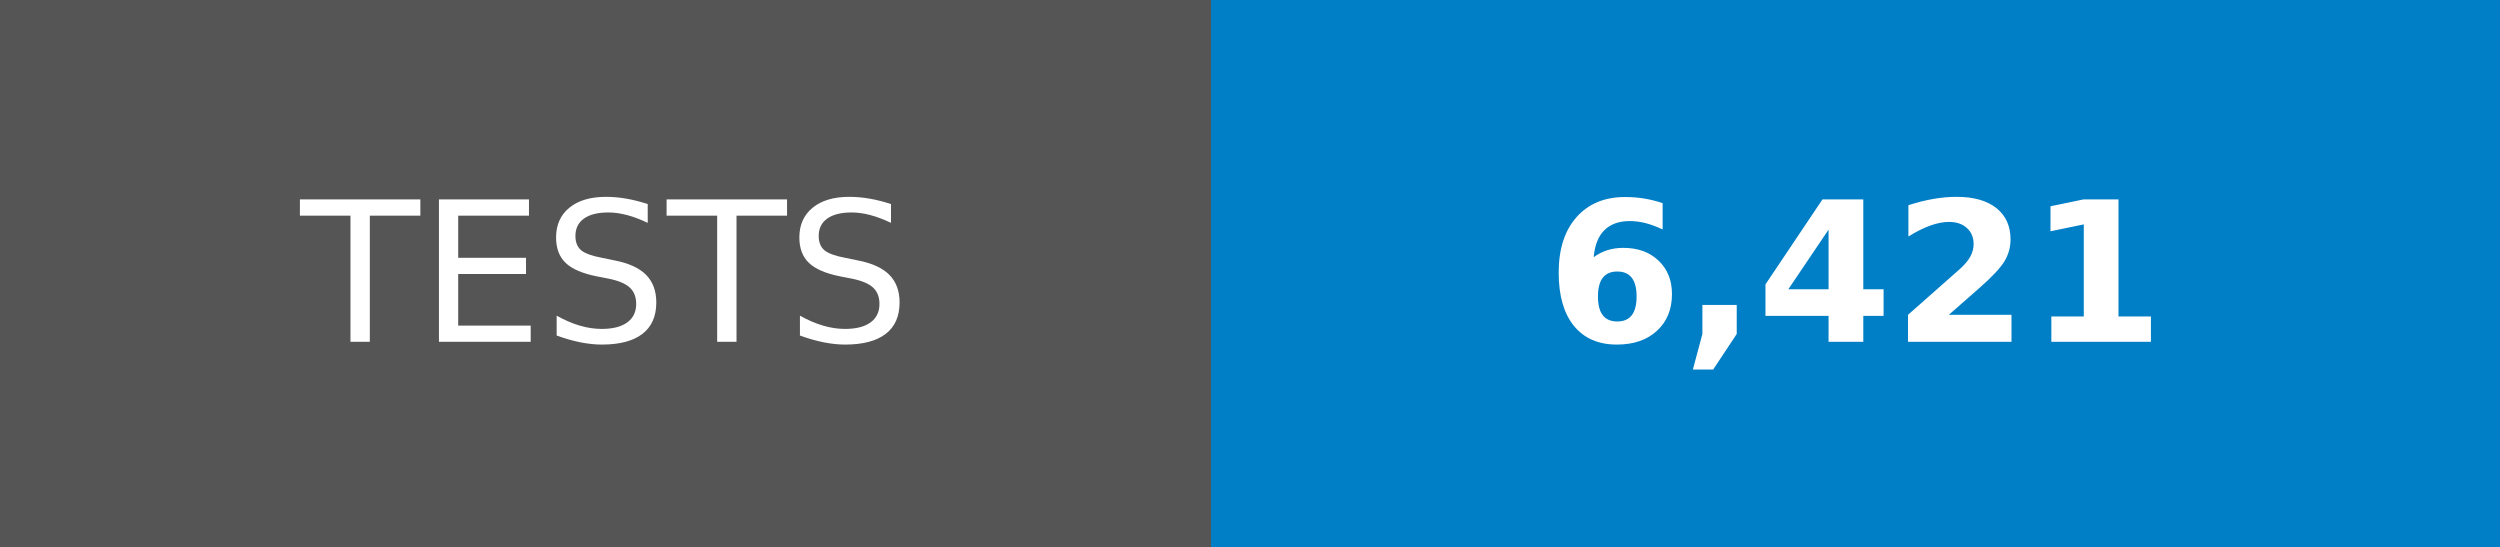
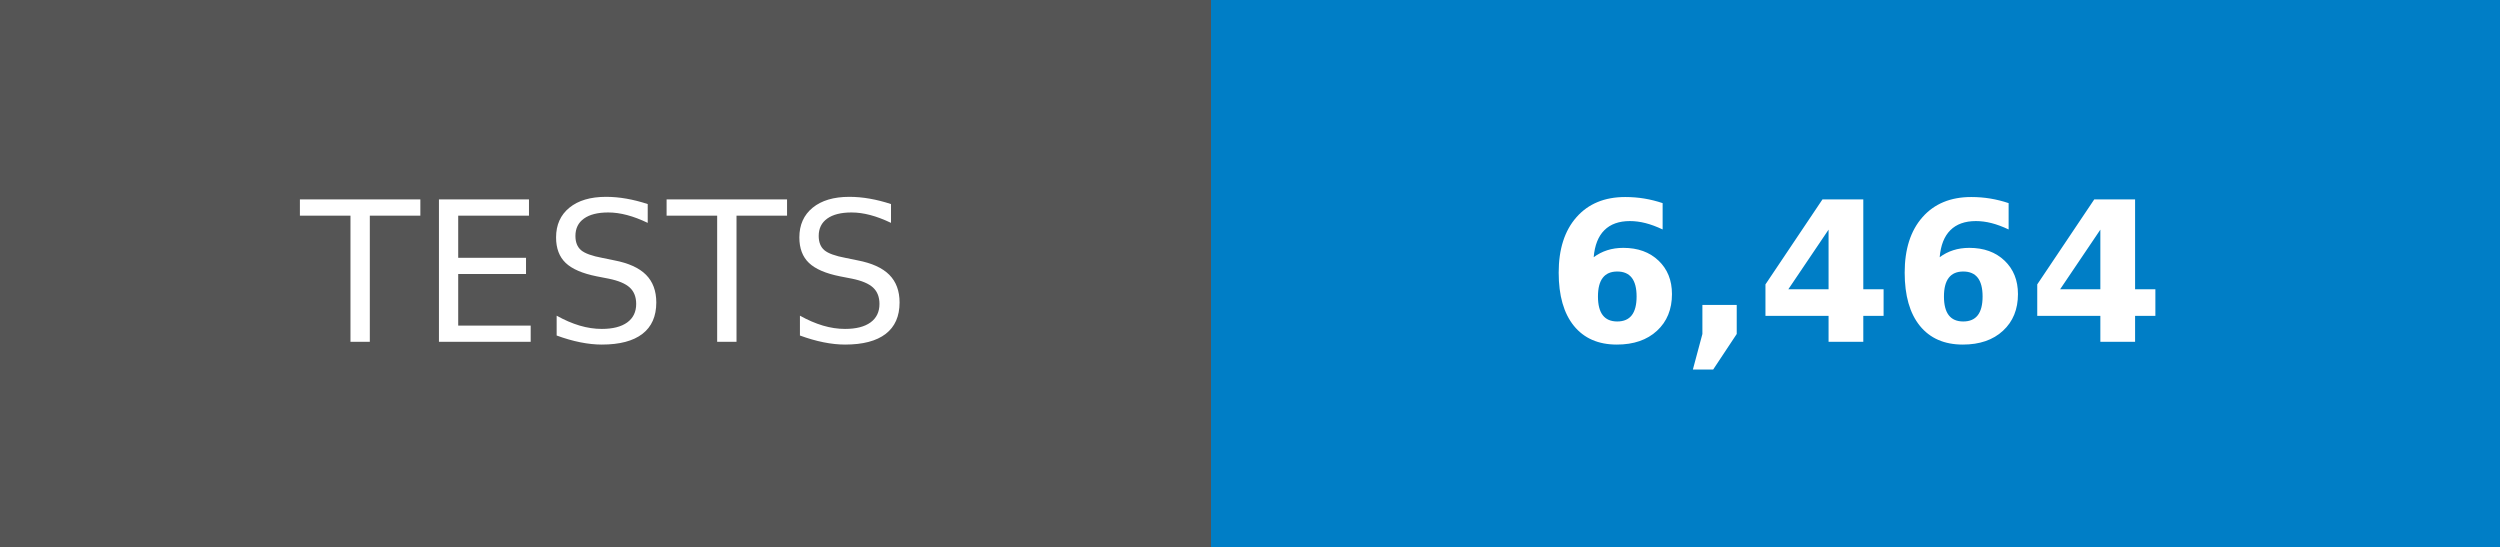
- <svg xmlns="http://www.w3.org/2000/svg" width="128" height="28" role="img" aria-label="TESTS: 6,421">
+ <svg xmlns="http://www.w3.org/2000/svg" width="128" height="28" role="img" aria-label="TESTS: 6,464">
  <g shape-rendering="crispEdges">
    <rect width="62" height="28" fill="#555" />
    <rect x="62" width="66" height="28" fill="#007ec6" />
  </g>
  <g fill="#fff" text-anchor="middle" font-family="Verdana,Geneva,DejaVu Sans,sans-serif" text-rendering="geometricPrecision" font-size="100">
    <text transform="scale(.1)" x="310" y="175">TESTS</text>
-     <text transform="scale(.1)" x="950" y="175" font-weight="bold">6,421</text>
+     <text transform="scale(.1)" x="950" y="175" font-weight="bold">6,464</text>
  </g>
</svg>
